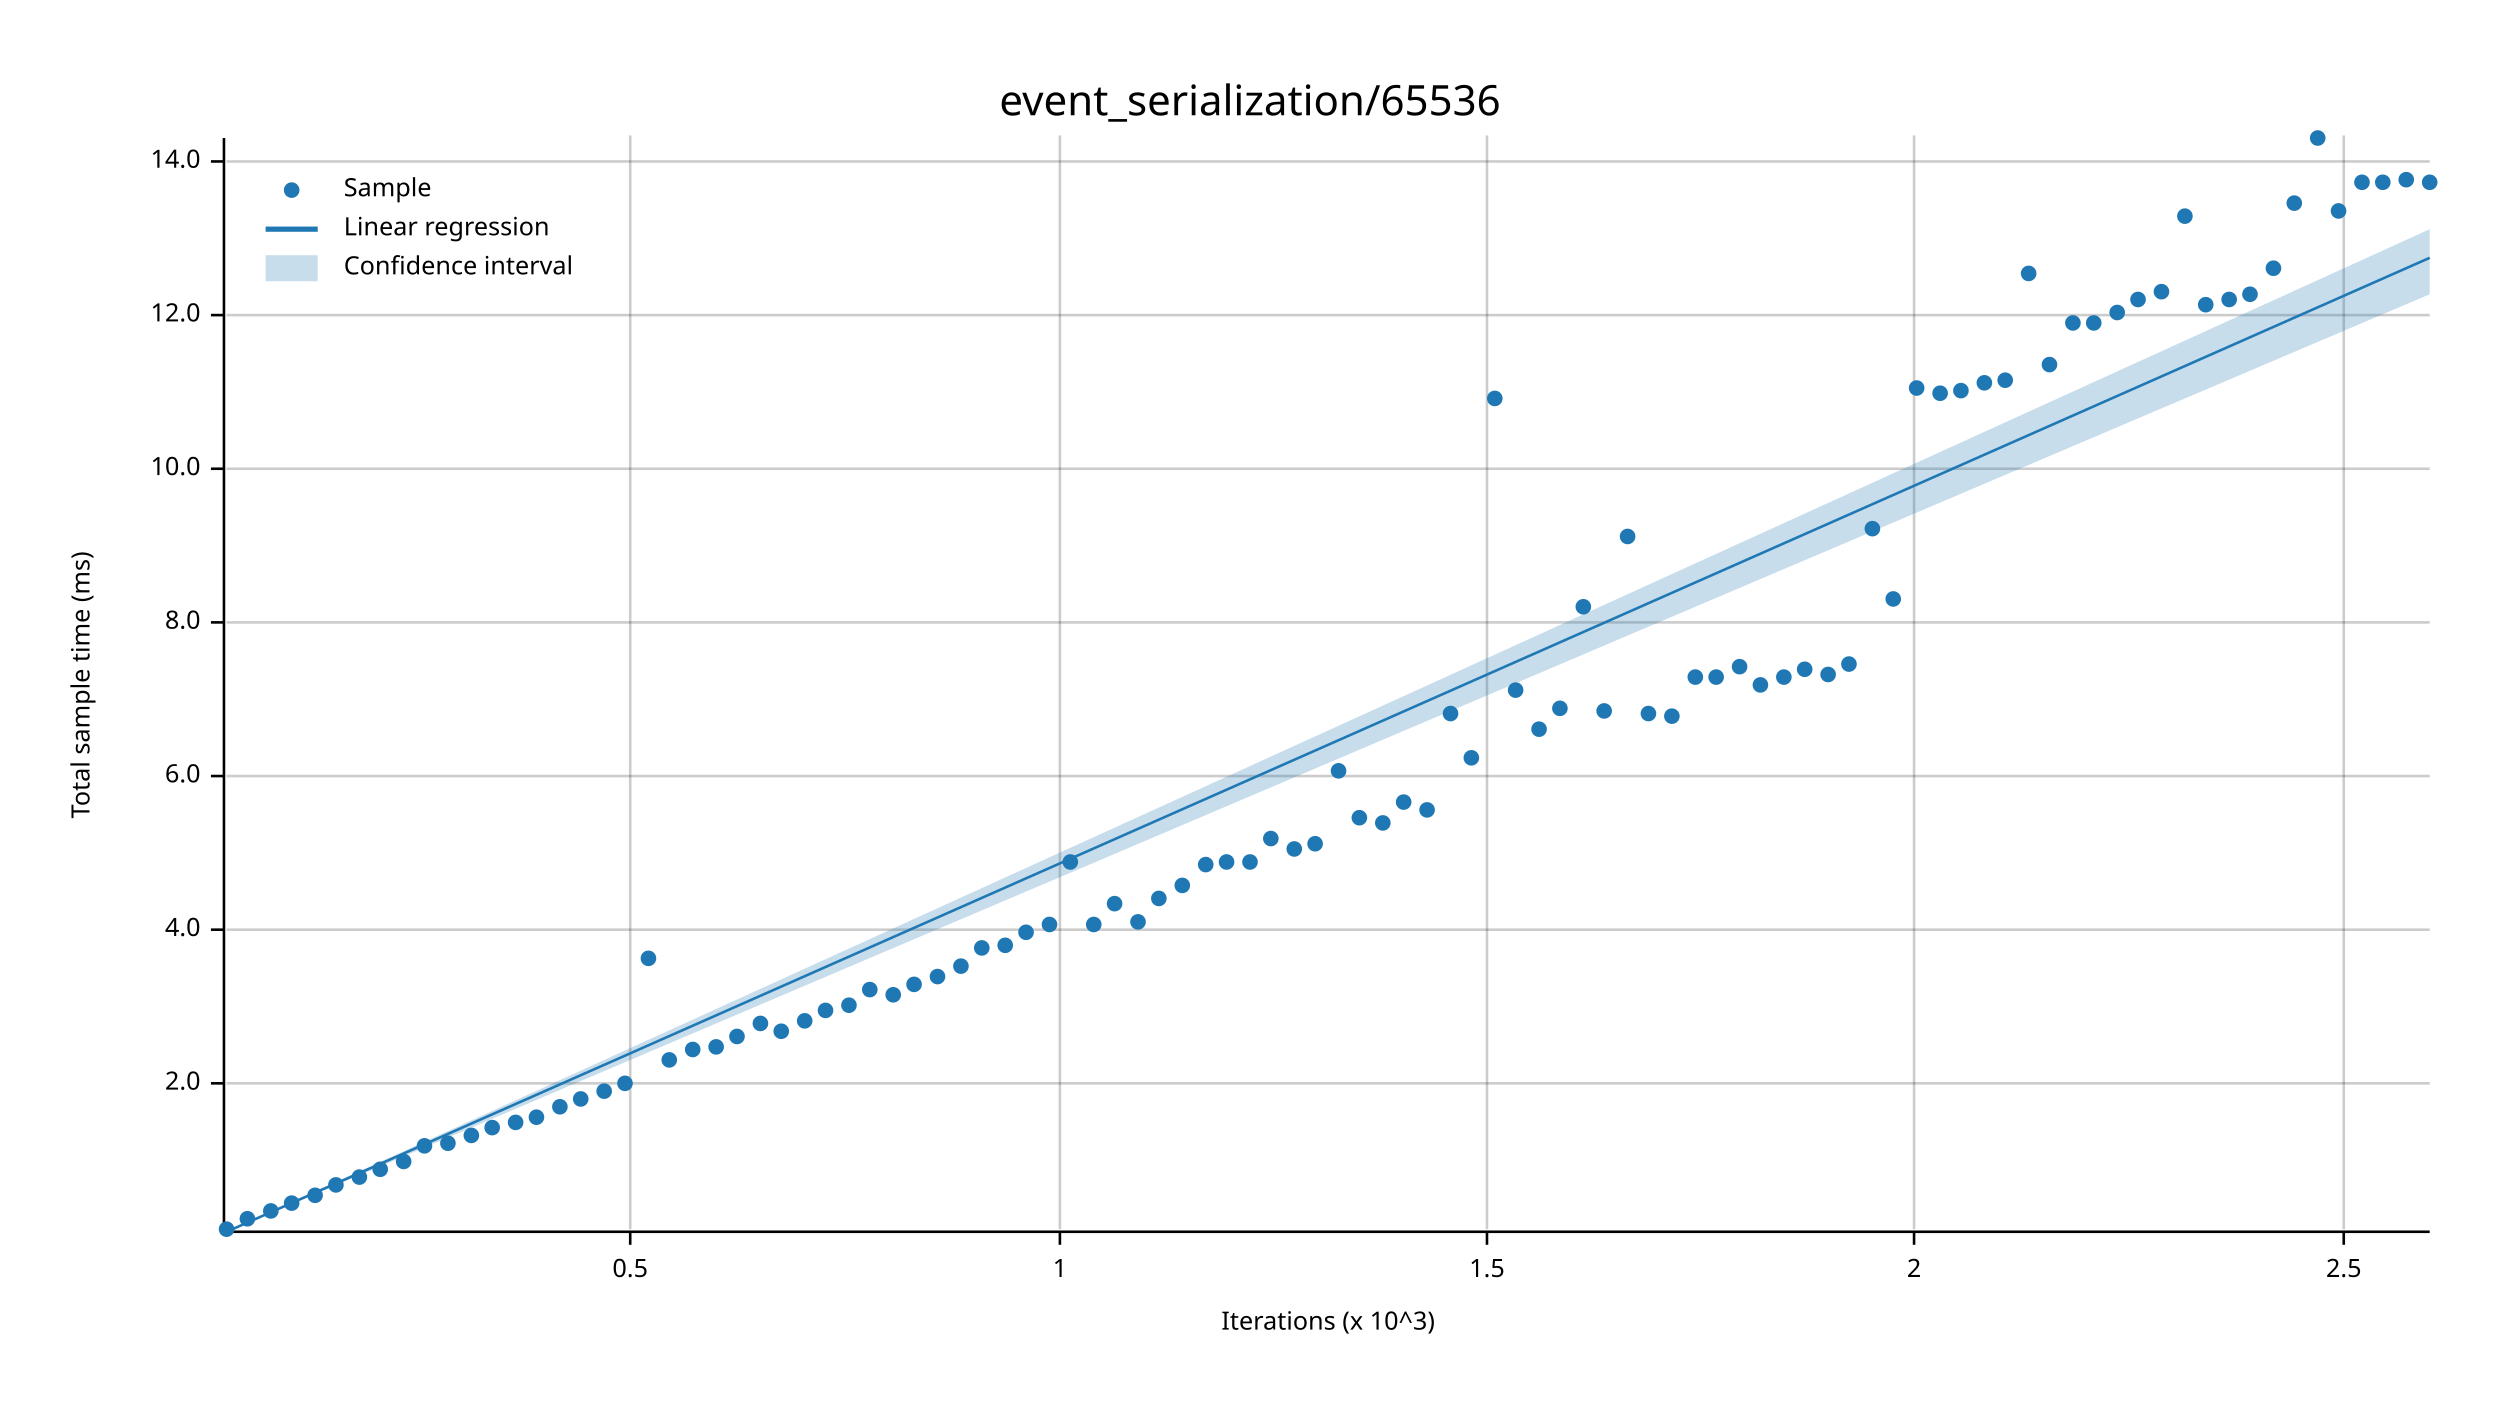
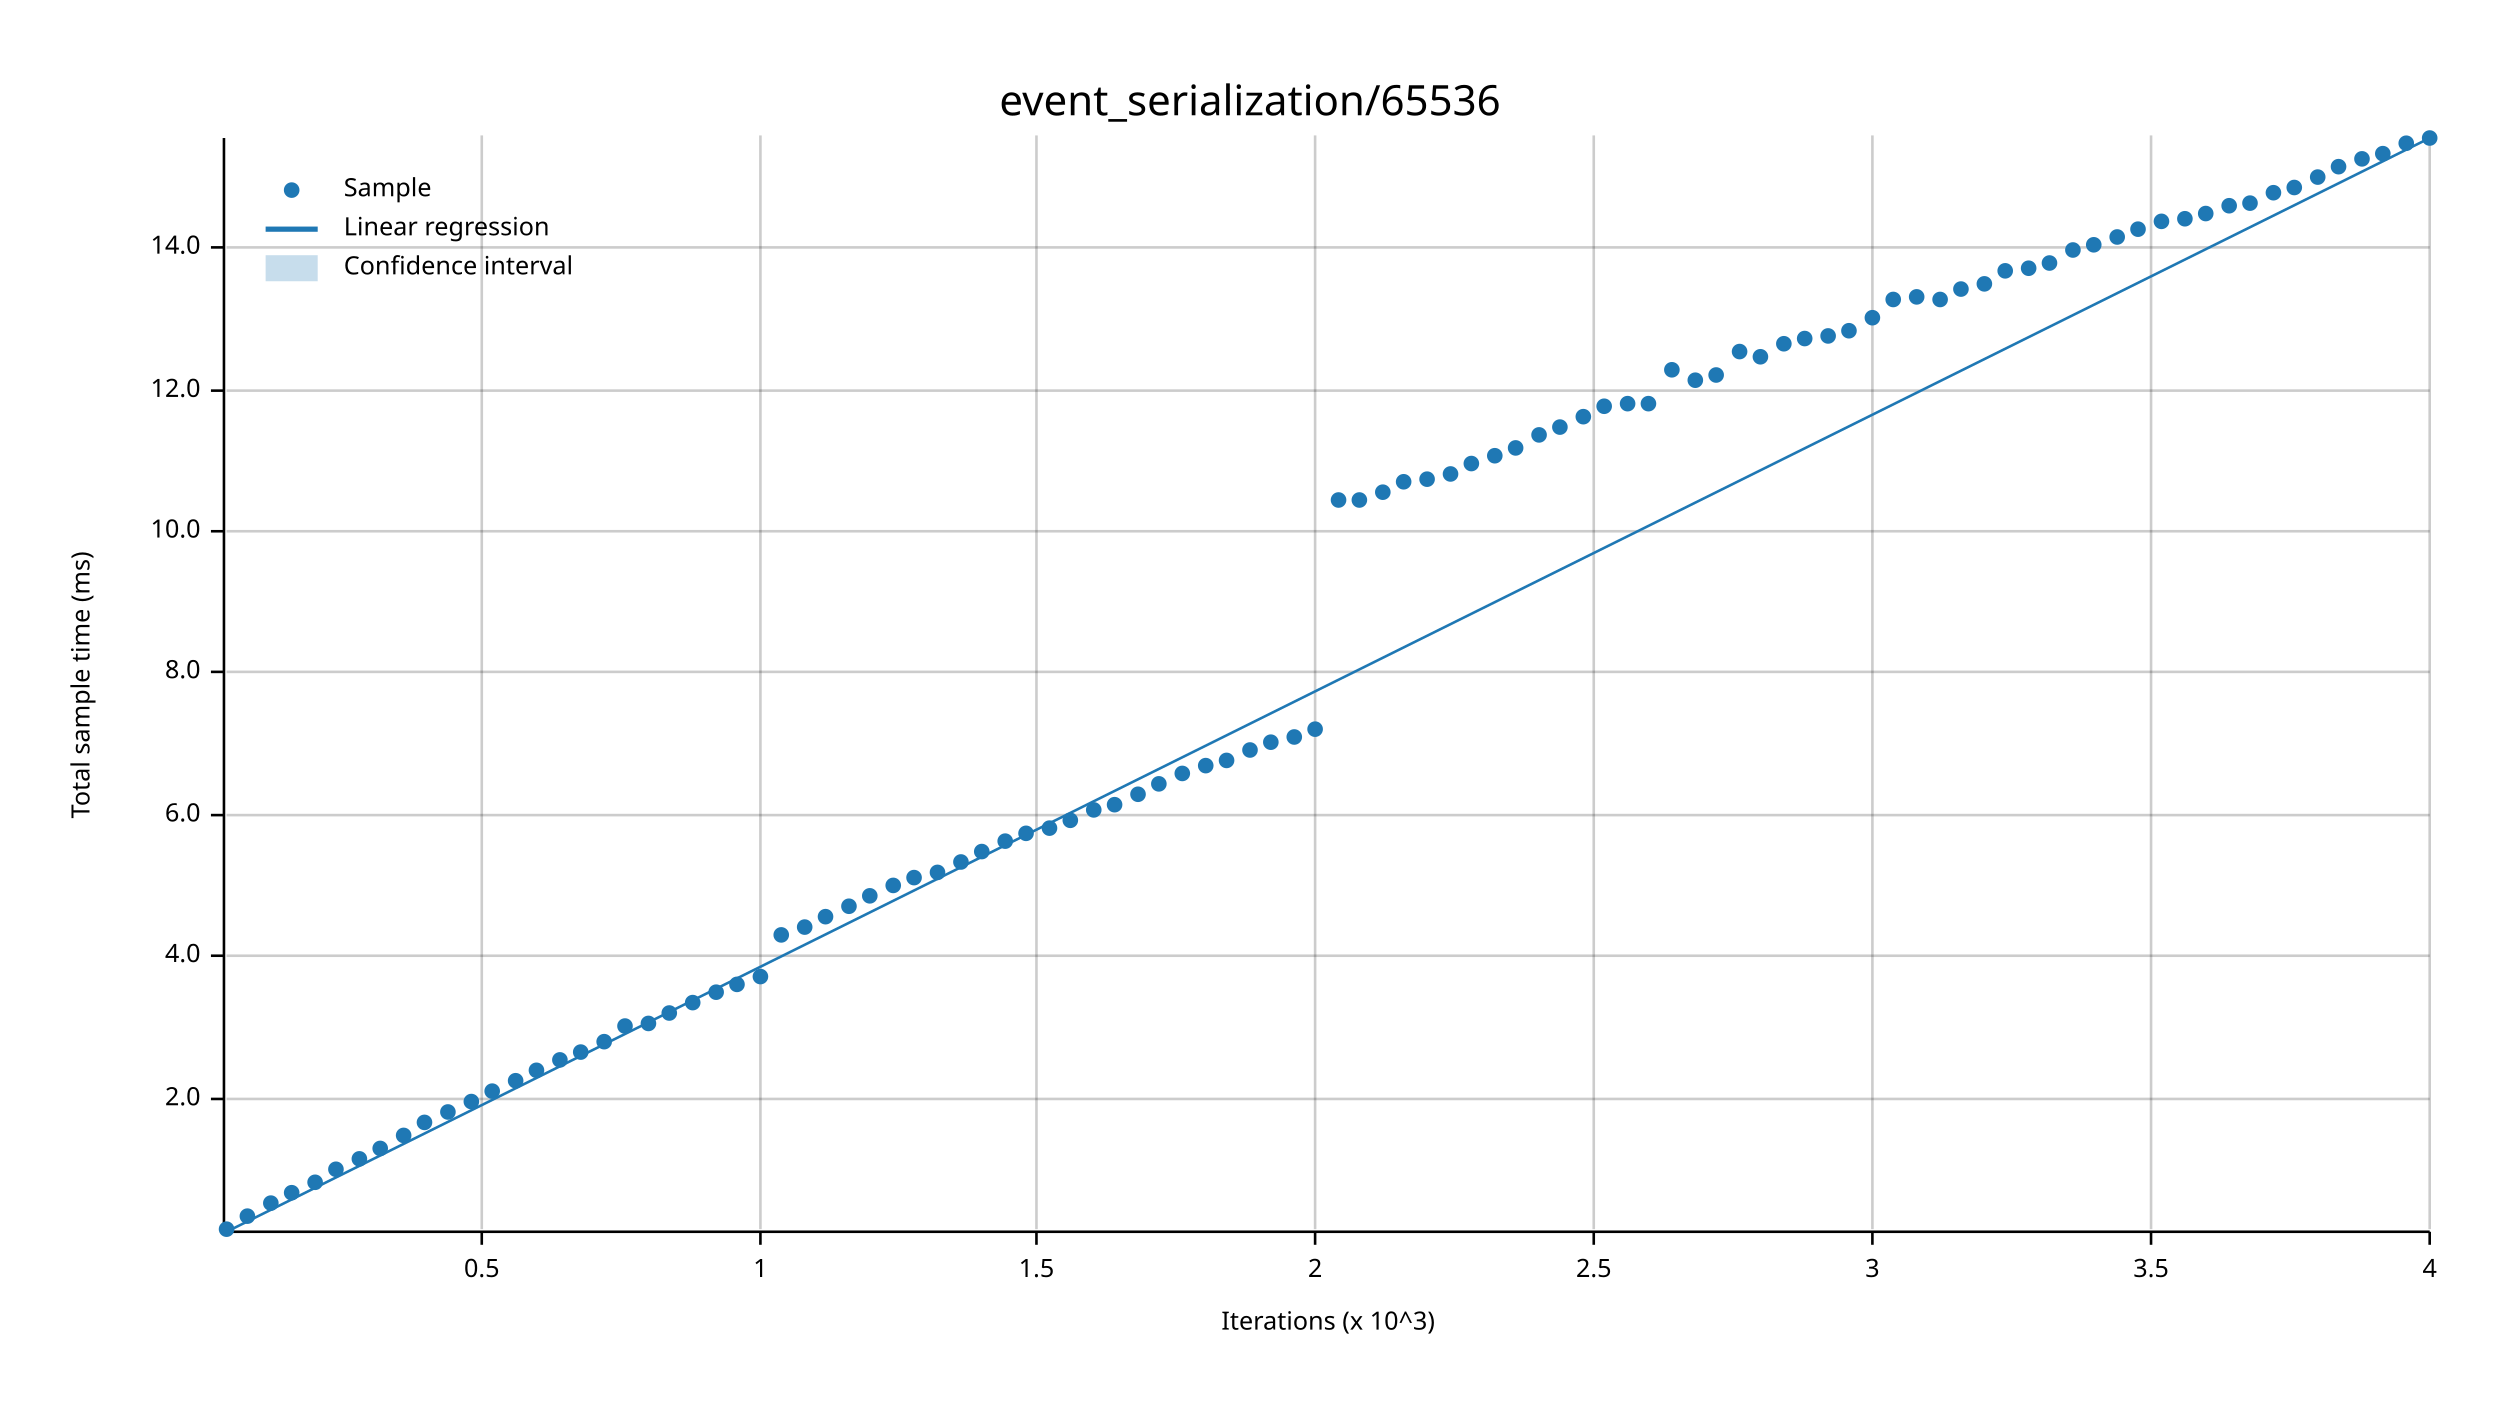
<svg xmlns="http://www.w3.org/2000/svg" width="960" height="540" viewBox="0 0 960 540">
  <text x="480" y="32" dy="0.76em" text-anchor="middle" font-family="sans-serif" font-size="16.129" opacity="1" fill="#000000">
event_serialization/65536
</text>
  <text x="27" y="263" dy="0.76em" text-anchor="middle" font-family="sans-serif" font-size="9.677" opacity="1" fill="#000000" transform="rotate(270, 27, 263)">
Total sample time (ms)
</text>
  <text x="510" y="513" dy="-0.5ex" text-anchor="middle" font-family="sans-serif" font-size="9.677" opacity="1" fill="#000000">
Iterations (x 10^3)
</text>
-   <line opacity="0.2" stroke="#000000" stroke-width="1" x1="242" y1="472" x2="242" y2="52" />
-   <line opacity="0.2" stroke="#000000" stroke-width="1" x1="407" y1="472" x2="407" y2="52" />
-   <line opacity="0.2" stroke="#000000" stroke-width="1" x1="571" y1="472" x2="571" y2="52" />
-   <line opacity="0.2" stroke="#000000" stroke-width="1" x1="735" y1="472" x2="735" y2="52" />
-   <line opacity="0.2" stroke="#000000" stroke-width="1" x1="900" y1="472" x2="900" y2="52" />
-   <line opacity="0.2" stroke="#000000" stroke-width="1" x1="87" y1="416" x2="933" y2="416" />
-   <line opacity="0.2" stroke="#000000" stroke-width="1" x1="87" y1="357" x2="933" y2="357" />
-   <line opacity="0.2" stroke="#000000" stroke-width="1" x1="87" y1="298" x2="933" y2="298" />
-   <line opacity="0.2" stroke="#000000" stroke-width="1" x1="87" y1="239" x2="933" y2="239" />
-   <line opacity="0.2" stroke="#000000" stroke-width="1" x1="87" y1="180" x2="933" y2="180" />
-   <line opacity="0.2" stroke="#000000" stroke-width="1" x1="87" y1="121" x2="933" y2="121" />
-   <line opacity="0.2" stroke="#000000" stroke-width="1" x1="87" y1="62" x2="933" y2="62" />
+   <line opacity="0.2" stroke="#000000" stroke-width="1" x1="185" y1="472" x2="185" y2="52" />
+   <line opacity="0.2" stroke="#000000" stroke-width="1" x1="292" y1="472" x2="292" y2="52" />
+   <line opacity="0.2" stroke="#000000" stroke-width="1" x1="398" y1="472" x2="398" y2="52" />
+   <line opacity="0.2" stroke="#000000" stroke-width="1" x1="505" y1="472" x2="505" y2="52" />
+   <line opacity="0.2" stroke="#000000" stroke-width="1" x1="612" y1="472" x2="612" y2="52" />
+   <line opacity="0.2" stroke="#000000" stroke-width="1" x1="719" y1="472" x2="719" y2="52" />
+   <line opacity="0.2" stroke="#000000" stroke-width="1" x1="826" y1="472" x2="826" y2="52" />
+   <line opacity="0.2" stroke="#000000" stroke-width="1" x1="933" y1="472" x2="933" y2="52" />
+   <line opacity="0.2" stroke="#000000" stroke-width="1" x1="87" y1="422" x2="933" y2="422" />
+   <line opacity="0.2" stroke="#000000" stroke-width="1" x1="87" y1="367" x2="933" y2="367" />
+   <line opacity="0.2" stroke="#000000" stroke-width="1" x1="87" y1="313" x2="933" y2="313" />
+   <line opacity="0.2" stroke="#000000" stroke-width="1" x1="87" y1="258" x2="933" y2="258" />
+   <line opacity="0.2" stroke="#000000" stroke-width="1" x1="87" y1="204" x2="933" y2="204" />
+   <line opacity="0.2" stroke="#000000" stroke-width="1" x1="87" y1="150" x2="933" y2="150" />
+   <line opacity="0.2" stroke="#000000" stroke-width="1" x1="87" y1="95" x2="933" y2="95" />
  <polyline fill="none" opacity="1" stroke="#000000" stroke-width="1" points="86,53 86,473 " />
-   <text x="77" y="416" dy="0.5ex" text-anchor="end" font-family="sans-serif" font-size="9.677" opacity="1" fill="#000000">
+   <text x="77" y="422" dy="0.5ex" text-anchor="end" font-family="sans-serif" font-size="9.677" opacity="1" fill="#000000">
2.0
</text>
-   <polyline fill="none" opacity="1" stroke="#000000" stroke-width="1" points="81,416 86,416 " />
-   <text x="77" y="357" dy="0.5ex" text-anchor="end" font-family="sans-serif" font-size="9.677" opacity="1" fill="#000000">
+   <polyline fill="none" opacity="1" stroke="#000000" stroke-width="1" points="81,422 86,422 " />
+   <text x="77" y="367" dy="0.5ex" text-anchor="end" font-family="sans-serif" font-size="9.677" opacity="1" fill="#000000">
4.0
</text>
-   <polyline fill="none" opacity="1" stroke="#000000" stroke-width="1" points="81,357 86,357 " />
-   <text x="77" y="298" dy="0.5ex" text-anchor="end" font-family="sans-serif" font-size="9.677" opacity="1" fill="#000000">
+   <polyline fill="none" opacity="1" stroke="#000000" stroke-width="1" points="81,367 86,367 " />
+   <text x="77" y="313" dy="0.5ex" text-anchor="end" font-family="sans-serif" font-size="9.677" opacity="1" fill="#000000">
6.0
</text>
-   <polyline fill="none" opacity="1" stroke="#000000" stroke-width="1" points="81,298 86,298 " />
-   <text x="77" y="239" dy="0.5ex" text-anchor="end" font-family="sans-serif" font-size="9.677" opacity="1" fill="#000000">
+   <polyline fill="none" opacity="1" stroke="#000000" stroke-width="1" points="81,313 86,313 " />
+   <text x="77" y="258" dy="0.5ex" text-anchor="end" font-family="sans-serif" font-size="9.677" opacity="1" fill="#000000">
8.0
</text>
-   <polyline fill="none" opacity="1" stroke="#000000" stroke-width="1" points="81,239 86,239 " />
-   <text x="77" y="180" dy="0.5ex" text-anchor="end" font-family="sans-serif" font-size="9.677" opacity="1" fill="#000000">
+   <polyline fill="none" opacity="1" stroke="#000000" stroke-width="1" points="81,258 86,258 " />
+   <text x="77" y="204" dy="0.5ex" text-anchor="end" font-family="sans-serif" font-size="9.677" opacity="1" fill="#000000">
10.0
</text>
-   <polyline fill="none" opacity="1" stroke="#000000" stroke-width="1" points="81,180 86,180 " />
-   <text x="77" y="121" dy="0.5ex" text-anchor="end" font-family="sans-serif" font-size="9.677" opacity="1" fill="#000000">
+   <polyline fill="none" opacity="1" stroke="#000000" stroke-width="1" points="81,204 86,204 " />
+   <text x="77" y="150" dy="0.5ex" text-anchor="end" font-family="sans-serif" font-size="9.677" opacity="1" fill="#000000">
12.0
</text>
-   <polyline fill="none" opacity="1" stroke="#000000" stroke-width="1" points="81,121 86,121 " />
-   <text x="77" y="62" dy="0.5ex" text-anchor="end" font-family="sans-serif" font-size="9.677" opacity="1" fill="#000000">
+   <polyline fill="none" opacity="1" stroke="#000000" stroke-width="1" points="81,150 86,150 " />
+   <text x="77" y="95" dy="0.5ex" text-anchor="end" font-family="sans-serif" font-size="9.677" opacity="1" fill="#000000">
14.0
</text>
-   <polyline fill="none" opacity="1" stroke="#000000" stroke-width="1" points="81,62 86,62 " />
+   <polyline fill="none" opacity="1" stroke="#000000" stroke-width="1" points="81,95 86,95 " />
  <polyline fill="none" opacity="1" stroke="#000000" stroke-width="1" points="87,473 933,473 " />
-   <text x="242" y="483" dy="0.76em" text-anchor="middle" font-family="sans-serif" font-size="9.677" opacity="1" fill="#000000">
+   <text x="185" y="483" dy="0.76em" text-anchor="middle" font-family="sans-serif" font-size="9.677" opacity="1" fill="#000000">
0.5
</text>
-   <polyline fill="none" opacity="1" stroke="#000000" stroke-width="1" points="242,473 242,478 " />
-   <text x="407" y="483" dy="0.76em" text-anchor="middle" font-family="sans-serif" font-size="9.677" opacity="1" fill="#000000">
+   <polyline fill="none" opacity="1" stroke="#000000" stroke-width="1" points="185,473 185,478 " />
+   <text x="292" y="483" dy="0.76em" text-anchor="middle" font-family="sans-serif" font-size="9.677" opacity="1" fill="#000000">
1
</text>
-   <polyline fill="none" opacity="1" stroke="#000000" stroke-width="1" points="407,473 407,478 " />
-   <text x="571" y="483" dy="0.76em" text-anchor="middle" font-family="sans-serif" font-size="9.677" opacity="1" fill="#000000">
+   <polyline fill="none" opacity="1" stroke="#000000" stroke-width="1" points="292,473 292,478 " />
+   <text x="398" y="483" dy="0.76em" text-anchor="middle" font-family="sans-serif" font-size="9.677" opacity="1" fill="#000000">
1.5
</text>
-   <polyline fill="none" opacity="1" stroke="#000000" stroke-width="1" points="571,473 571,478 " />
-   <text x="735" y="483" dy="0.76em" text-anchor="middle" font-family="sans-serif" font-size="9.677" opacity="1" fill="#000000">
+   <polyline fill="none" opacity="1" stroke="#000000" stroke-width="1" points="398,473 398,478 " />
+   <text x="505" y="483" dy="0.76em" text-anchor="middle" font-family="sans-serif" font-size="9.677" opacity="1" fill="#000000">
2
</text>
-   <polyline fill="none" opacity="1" stroke="#000000" stroke-width="1" points="735,473 735,478 " />
-   <text x="900" y="483" dy="0.76em" text-anchor="middle" font-family="sans-serif" font-size="9.677" opacity="1" fill="#000000">
+   <polyline fill="none" opacity="1" stroke="#000000" stroke-width="1" points="505,473 505,478 " />
+   <text x="612" y="483" dy="0.76em" text-anchor="middle" font-family="sans-serif" font-size="9.677" opacity="1" fill="#000000">
2.5
</text>
-   <polyline fill="none" opacity="1" stroke="#000000" stroke-width="1" points="900,473 900,478 " />
+   <polyline fill="none" opacity="1" stroke="#000000" stroke-width="1" points="612,473 612,478 " />
+   <text x="719" y="483" dy="0.76em" text-anchor="middle" font-family="sans-serif" font-size="9.677" opacity="1" fill="#000000">
+ 3
+ </text>
+   <polyline fill="none" opacity="1" stroke="#000000" stroke-width="1" points="719,473 719,478 " />
+   <text x="826" y="483" dy="0.76em" text-anchor="middle" font-family="sans-serif" font-size="9.677" opacity="1" fill="#000000">
+ 3.5
+ </text>
+   <polyline fill="none" opacity="1" stroke="#000000" stroke-width="1" points="826,473 826,478 " />
+   <text x="933" y="483" dy="0.76em" text-anchor="middle" font-family="sans-serif" font-size="9.677" opacity="1" fill="#000000">
+ 4
+ </text>
+   <polyline fill="none" opacity="1" stroke="#000000" stroke-width="1" points="933,473 933,478 " />
  <circle cx="87" cy="472" r="3" opacity="1" fill="#1F78B4" stroke="none" stroke-width="1" />
-   <circle cx="95" cy="468" r="3" opacity="1" fill="#1F78B4" stroke="none" stroke-width="1" />
-   <circle cx="104" cy="465" r="3" opacity="1" fill="#1F78B4" stroke="none" stroke-width="1" />
-   <circle cx="112" cy="462" r="3" opacity="1" fill="#1F78B4" stroke="none" stroke-width="1" />
-   <circle cx="121" cy="459" r="3" opacity="1" fill="#1F78B4" stroke="none" stroke-width="1" />
-   <circle cx="129" cy="455" r="3" opacity="1" fill="#1F78B4" stroke="none" stroke-width="1" />
-   <circle cx="138" cy="452" r="3" opacity="1" fill="#1F78B4" stroke="none" stroke-width="1" />
-   <circle cx="146" cy="449" r="3" opacity="1" fill="#1F78B4" stroke="none" stroke-width="1" />
-   <circle cx="155" cy="446" r="3" opacity="1" fill="#1F78B4" stroke="none" stroke-width="1" />
-   <circle cx="163" cy="440" r="3" opacity="1" fill="#1F78B4" stroke="none" stroke-width="1" />
-   <circle cx="172" cy="439" r="3" opacity="1" fill="#1F78B4" stroke="none" stroke-width="1" />
-   <circle cx="181" cy="436" r="3" opacity="1" fill="#1F78B4" stroke="none" stroke-width="1" />
-   <circle cx="189" cy="433" r="3" opacity="1" fill="#1F78B4" stroke="none" stroke-width="1" />
-   <circle cx="198" cy="431" r="3" opacity="1" fill="#1F78B4" stroke="none" stroke-width="1" />
-   <circle cx="206" cy="429" r="3" opacity="1" fill="#1F78B4" stroke="none" stroke-width="1" />
-   <circle cx="215" cy="425" r="3" opacity="1" fill="#1F78B4" stroke="none" stroke-width="1" />
-   <circle cx="223" cy="422" r="3" opacity="1" fill="#1F78B4" stroke="none" stroke-width="1" />
-   <circle cx="232" cy="419" r="3" opacity="1" fill="#1F78B4" stroke="none" stroke-width="1" />
-   <circle cx="240" cy="416" r="3" opacity="1" fill="#1F78B4" stroke="none" stroke-width="1" />
-   <circle cx="249" cy="368" r="3" opacity="1" fill="#1F78B4" stroke="none" stroke-width="1" />
-   <circle cx="257" cy="407" r="3" opacity="1" fill="#1F78B4" stroke="none" stroke-width="1" />
-   <circle cx="266" cy="403" r="3" opacity="1" fill="#1F78B4" stroke="none" stroke-width="1" />
-   <circle cx="275" cy="402" r="3" opacity="1" fill="#1F78B4" stroke="none" stroke-width="1" />
-   <circle cx="283" cy="398" r="3" opacity="1" fill="#1F78B4" stroke="none" stroke-width="1" />
-   <circle cx="292" cy="393" r="3" opacity="1" fill="#1F78B4" stroke="none" stroke-width="1" />
-   <circle cx="300" cy="396" r="3" opacity="1" fill="#1F78B4" stroke="none" stroke-width="1" />
-   <circle cx="309" cy="392" r="3" opacity="1" fill="#1F78B4" stroke="none" stroke-width="1" />
-   <circle cx="317" cy="388" r="3" opacity="1" fill="#1F78B4" stroke="none" stroke-width="1" />
-   <circle cx="326" cy="386" r="3" opacity="1" fill="#1F78B4" stroke="none" stroke-width="1" />
-   <circle cx="334" cy="380" r="3" opacity="1" fill="#1F78B4" stroke="none" stroke-width="1" />
-   <circle cx="343" cy="382" r="3" opacity="1" fill="#1F78B4" stroke="none" stroke-width="1" />
-   <circle cx="351" cy="378" r="3" opacity="1" fill="#1F78B4" stroke="none" stroke-width="1" />
-   <circle cx="360" cy="375" r="3" opacity="1" fill="#1F78B4" stroke="none" stroke-width="1" />
-   <circle cx="369" cy="371" r="3" opacity="1" fill="#1F78B4" stroke="none" stroke-width="1" />
-   <circle cx="377" cy="364" r="3" opacity="1" fill="#1F78B4" stroke="none" stroke-width="1" />
-   <circle cx="386" cy="363" r="3" opacity="1" fill="#1F78B4" stroke="none" stroke-width="1" />
-   <circle cx="394" cy="358" r="3" opacity="1" fill="#1F78B4" stroke="none" stroke-width="1" />
-   <circle cx="403" cy="355" r="3" opacity="1" fill="#1F78B4" stroke="none" stroke-width="1" />
-   <circle cx="411" cy="331" r="3" opacity="1" fill="#1F78B4" stroke="none" stroke-width="1" />
-   <circle cx="420" cy="355" r="3" opacity="1" fill="#1F78B4" stroke="none" stroke-width="1" />
-   <circle cx="428" cy="347" r="3" opacity="1" fill="#1F78B4" stroke="none" stroke-width="1" />
-   <circle cx="437" cy="354" r="3" opacity="1" fill="#1F78B4" stroke="none" stroke-width="1" />
-   <circle cx="445" cy="345" r="3" opacity="1" fill="#1F78B4" stroke="none" stroke-width="1" />
-   <circle cx="454" cy="340" r="3" opacity="1" fill="#1F78B4" stroke="none" stroke-width="1" />
-   <circle cx="463" cy="332" r="3" opacity="1" fill="#1F78B4" stroke="none" stroke-width="1" />
-   <circle cx="471" cy="331" r="3" opacity="1" fill="#1F78B4" stroke="none" stroke-width="1" />
-   <circle cx="480" cy="331" r="3" opacity="1" fill="#1F78B4" stroke="none" stroke-width="1" />
-   <circle cx="488" cy="322" r="3" opacity="1" fill="#1F78B4" stroke="none" stroke-width="1" />
-   <circle cx="497" cy="326" r="3" opacity="1" fill="#1F78B4" stroke="none" stroke-width="1" />
-   <circle cx="505" cy="324" r="3" opacity="1" fill="#1F78B4" stroke="none" stroke-width="1" />
-   <circle cx="514" cy="296" r="3" opacity="1" fill="#1F78B4" stroke="none" stroke-width="1" />
-   <circle cx="522" cy="314" r="3" opacity="1" fill="#1F78B4" stroke="none" stroke-width="1" />
-   <circle cx="531" cy="316" r="3" opacity="1" fill="#1F78B4" stroke="none" stroke-width="1" />
-   <circle cx="539" cy="308" r="3" opacity="1" fill="#1F78B4" stroke="none" stroke-width="1" />
-   <circle cx="548" cy="311" r="3" opacity="1" fill="#1F78B4" stroke="none" stroke-width="1" />
-   <circle cx="557" cy="274" r="3" opacity="1" fill="#1F78B4" stroke="none" stroke-width="1" />
-   <circle cx="565" cy="291" r="3" opacity="1" fill="#1F78B4" stroke="none" stroke-width="1" />
-   <circle cx="574" cy="153" r="3" opacity="1" fill="#1F78B4" stroke="none" stroke-width="1" />
-   <circle cx="582" cy="265" r="3" opacity="1" fill="#1F78B4" stroke="none" stroke-width="1" />
-   <circle cx="591" cy="280" r="3" opacity="1" fill="#1F78B4" stroke="none" stroke-width="1" />
-   <circle cx="599" cy="272" r="3" opacity="1" fill="#1F78B4" stroke="none" stroke-width="1" />
-   <circle cx="608" cy="233" r="3" opacity="1" fill="#1F78B4" stroke="none" stroke-width="1" />
-   <circle cx="616" cy="273" r="3" opacity="1" fill="#1F78B4" stroke="none" stroke-width="1" />
-   <circle cx="625" cy="206" r="3" opacity="1" fill="#1F78B4" stroke="none" stroke-width="1" />
-   <circle cx="633" cy="274" r="3" opacity="1" fill="#1F78B4" stroke="none" stroke-width="1" />
-   <circle cx="642" cy="275" r="3" opacity="1" fill="#1F78B4" stroke="none" stroke-width="1" />
-   <circle cx="651" cy="260" r="3" opacity="1" fill="#1F78B4" stroke="none" stroke-width="1" />
-   <circle cx="659" cy="260" r="3" opacity="1" fill="#1F78B4" stroke="none" stroke-width="1" />
-   <circle cx="668" cy="256" r="3" opacity="1" fill="#1F78B4" stroke="none" stroke-width="1" />
-   <circle cx="676" cy="263" r="3" opacity="1" fill="#1F78B4" stroke="none" stroke-width="1" />
-   <circle cx="685" cy="260" r="3" opacity="1" fill="#1F78B4" stroke="none" stroke-width="1" />
-   <circle cx="693" cy="257" r="3" opacity="1" fill="#1F78B4" stroke="none" stroke-width="1" />
-   <circle cx="702" cy="259" r="3" opacity="1" fill="#1F78B4" stroke="none" stroke-width="1" />
-   <circle cx="710" cy="255" r="3" opacity="1" fill="#1F78B4" stroke="none" stroke-width="1" />
-   <circle cx="719" cy="203" r="3" opacity="1" fill="#1F78B4" stroke="none" stroke-width="1" />
-   <circle cx="727" cy="230" r="3" opacity="1" fill="#1F78B4" stroke="none" stroke-width="1" />
-   <circle cx="736" cy="149" r="3" opacity="1" fill="#1F78B4" stroke="none" stroke-width="1" />
-   <circle cx="745" cy="151" r="3" opacity="1" fill="#1F78B4" stroke="none" stroke-width="1" />
-   <circle cx="753" cy="150" r="3" opacity="1" fill="#1F78B4" stroke="none" stroke-width="1" />
-   <circle cx="762" cy="147" r="3" opacity="1" fill="#1F78B4" stroke="none" stroke-width="1" />
-   <circle cx="770" cy="146" r="3" opacity="1" fill="#1F78B4" stroke="none" stroke-width="1" />
-   <circle cx="779" cy="105" r="3" opacity="1" fill="#1F78B4" stroke="none" stroke-width="1" />
-   <circle cx="787" cy="140" r="3" opacity="1" fill="#1F78B4" stroke="none" stroke-width="1" />
-   <circle cx="796" cy="124" r="3" opacity="1" fill="#1F78B4" stroke="none" stroke-width="1" />
-   <circle cx="804" cy="124" r="3" opacity="1" fill="#1F78B4" stroke="none" stroke-width="1" />
-   <circle cx="813" cy="120" r="3" opacity="1" fill="#1F78B4" stroke="none" stroke-width="1" />
-   <circle cx="821" cy="115" r="3" opacity="1" fill="#1F78B4" stroke="none" stroke-width="1" />
-   <circle cx="830" cy="112" r="3" opacity="1" fill="#1F78B4" stroke="none" stroke-width="1" />
-   <circle cx="839" cy="83" r="3" opacity="1" fill="#1F78B4" stroke="none" stroke-width="1" />
-   <circle cx="847" cy="117" r="3" opacity="1" fill="#1F78B4" stroke="none" stroke-width="1" />
-   <circle cx="856" cy="115" r="3" opacity="1" fill="#1F78B4" stroke="none" stroke-width="1" />
-   <circle cx="864" cy="113" r="3" opacity="1" fill="#1F78B4" stroke="none" stroke-width="1" />
-   <circle cx="873" cy="103" r="3" opacity="1" fill="#1F78B4" stroke="none" stroke-width="1" />
-   <circle cx="881" cy="78" r="3" opacity="1" fill="#1F78B4" stroke="none" stroke-width="1" />
-   <circle cx="890" cy="53" r="3" opacity="1" fill="#1F78B4" stroke="none" stroke-width="1" />
-   <circle cx="898" cy="81" r="3" opacity="1" fill="#1F78B4" stroke="none" stroke-width="1" />
-   <circle cx="907" cy="70" r="3" opacity="1" fill="#1F78B4" stroke="none" stroke-width="1" />
-   <circle cx="915" cy="70" r="3" opacity="1" fill="#1F78B4" stroke="none" stroke-width="1" />
-   <circle cx="924" cy="69" r="3" opacity="1" fill="#1F78B4" stroke="none" stroke-width="1" />
-   <circle cx="933" cy="70" r="3" opacity="1" fill="#1F78B4" stroke="none" stroke-width="1" />
-   <polyline fill="none" opacity="1" stroke="#1F78B4" stroke-width="1" points="87,473 933,99 " />
-   <polygon opacity="0.25" fill="#1F78B4" points="87,473 933,113 933,88 " />
+   <circle cx="95" cy="467" r="3" opacity="1" fill="#1F78B4" stroke="none" stroke-width="1" />
+   <circle cx="104" cy="462" r="3" opacity="1" fill="#1F78B4" stroke="none" stroke-width="1" />
+   <circle cx="112" cy="458" r="3" opacity="1" fill="#1F78B4" stroke="none" stroke-width="1" />
+   <circle cx="121" cy="454" r="3" opacity="1" fill="#1F78B4" stroke="none" stroke-width="1" />
+   <circle cx="129" cy="449" r="3" opacity="1" fill="#1F78B4" stroke="none" stroke-width="1" />
+   <circle cx="138" cy="445" r="3" opacity="1" fill="#1F78B4" stroke="none" stroke-width="1" />
+   <circle cx="146" cy="441" r="3" opacity="1" fill="#1F78B4" stroke="none" stroke-width="1" />
+   <circle cx="155" cy="436" r="3" opacity="1" fill="#1F78B4" stroke="none" stroke-width="1" />
+   <circle cx="163" cy="431" r="3" opacity="1" fill="#1F78B4" stroke="none" stroke-width="1" />
+   <circle cx="172" cy="427" r="3" opacity="1" fill="#1F78B4" stroke="none" stroke-width="1" />
+   <circle cx="181" cy="423" r="3" opacity="1" fill="#1F78B4" stroke="none" stroke-width="1" />
+   <circle cx="189" cy="419" r="3" opacity="1" fill="#1F78B4" stroke="none" stroke-width="1" />
+   <circle cx="198" cy="415" r="3" opacity="1" fill="#1F78B4" stroke="none" stroke-width="1" />
+   <circle cx="206" cy="411" r="3" opacity="1" fill="#1F78B4" stroke="none" stroke-width="1" />
+   <circle cx="215" cy="407" r="3" opacity="1" fill="#1F78B4" stroke="none" stroke-width="1" />
+   <circle cx="223" cy="404" r="3" opacity="1" fill="#1F78B4" stroke="none" stroke-width="1" />
+   <circle cx="232" cy="400" r="3" opacity="1" fill="#1F78B4" stroke="none" stroke-width="1" />
+   <circle cx="240" cy="394" r="3" opacity="1" fill="#1F78B4" stroke="none" stroke-width="1" />
+   <circle cx="249" cy="393" r="3" opacity="1" fill="#1F78B4" stroke="none" stroke-width="1" />
+   <circle cx="257" cy="389" r="3" opacity="1" fill="#1F78B4" stroke="none" stroke-width="1" />
+   <circle cx="266" cy="385" r="3" opacity="1" fill="#1F78B4" stroke="none" stroke-width="1" />
+   <circle cx="275" cy="381" r="3" opacity="1" fill="#1F78B4" stroke="none" stroke-width="1" />
+   <circle cx="283" cy="378" r="3" opacity="1" fill="#1F78B4" stroke="none" stroke-width="1" />
+   <circle cx="292" cy="375" r="3" opacity="1" fill="#1F78B4" stroke="none" stroke-width="1" />
+   <circle cx="300" cy="359" r="3" opacity="1" fill="#1F78B4" stroke="none" stroke-width="1" />
+   <circle cx="309" cy="356" r="3" opacity="1" fill="#1F78B4" stroke="none" stroke-width="1" />
+   <circle cx="317" cy="352" r="3" opacity="1" fill="#1F78B4" stroke="none" stroke-width="1" />
+   <circle cx="326" cy="348" r="3" opacity="1" fill="#1F78B4" stroke="none" stroke-width="1" />
+   <circle cx="334" cy="344" r="3" opacity="1" fill="#1F78B4" stroke="none" stroke-width="1" />
+   <circle cx="343" cy="340" r="3" opacity="1" fill="#1F78B4" stroke="none" stroke-width="1" />
+   <circle cx="351" cy="337" r="3" opacity="1" fill="#1F78B4" stroke="none" stroke-width="1" />
+   <circle cx="360" cy="335" r="3" opacity="1" fill="#1F78B4" stroke="none" stroke-width="1" />
+   <circle cx="369" cy="331" r="3" opacity="1" fill="#1F78B4" stroke="none" stroke-width="1" />
+   <circle cx="377" cy="327" r="3" opacity="1" fill="#1F78B4" stroke="none" stroke-width="1" />
+   <circle cx="386" cy="323" r="3" opacity="1" fill="#1F78B4" stroke="none" stroke-width="1" />
+   <circle cx="394" cy="320" r="3" opacity="1" fill="#1F78B4" stroke="none" stroke-width="1" />
+   <circle cx="403" cy="318" r="3" opacity="1" fill="#1F78B4" stroke="none" stroke-width="1" />
+   <circle cx="411" cy="315" r="3" opacity="1" fill="#1F78B4" stroke="none" stroke-width="1" />
+   <circle cx="420" cy="311" r="3" opacity="1" fill="#1F78B4" stroke="none" stroke-width="1" />
+   <circle cx="428" cy="309" r="3" opacity="1" fill="#1F78B4" stroke="none" stroke-width="1" />
+   <circle cx="437" cy="305" r="3" opacity="1" fill="#1F78B4" stroke="none" stroke-width="1" />
+   <circle cx="445" cy="301" r="3" opacity="1" fill="#1F78B4" stroke="none" stroke-width="1" />
+   <circle cx="454" cy="297" r="3" opacity="1" fill="#1F78B4" stroke="none" stroke-width="1" />
+   <circle cx="463" cy="294" r="3" opacity="1" fill="#1F78B4" stroke="none" stroke-width="1" />
+   <circle cx="471" cy="292" r="3" opacity="1" fill="#1F78B4" stroke="none" stroke-width="1" />
+   <circle cx="480" cy="288" r="3" opacity="1" fill="#1F78B4" stroke="none" stroke-width="1" />
+   <circle cx="488" cy="285" r="3" opacity="1" fill="#1F78B4" stroke="none" stroke-width="1" />
+   <circle cx="497" cy="283" r="3" opacity="1" fill="#1F78B4" stroke="none" stroke-width="1" />
+   <circle cx="505" cy="280" r="3" opacity="1" fill="#1F78B4" stroke="none" stroke-width="1" />
+   <circle cx="514" cy="192" r="3" opacity="1" fill="#1F78B4" stroke="none" stroke-width="1" />
+   <circle cx="522" cy="192" r="3" opacity="1" fill="#1F78B4" stroke="none" stroke-width="1" />
+   <circle cx="531" cy="189" r="3" opacity="1" fill="#1F78B4" stroke="none" stroke-width="1" />
+   <circle cx="539" cy="185" r="3" opacity="1" fill="#1F78B4" stroke="none" stroke-width="1" />
+   <circle cx="548" cy="184" r="3" opacity="1" fill="#1F78B4" stroke="none" stroke-width="1" />
+   <circle cx="557" cy="182" r="3" opacity="1" fill="#1F78B4" stroke="none" stroke-width="1" />
+   <circle cx="565" cy="178" r="3" opacity="1" fill="#1F78B4" stroke="none" stroke-width="1" />
+   <circle cx="574" cy="175" r="3" opacity="1" fill="#1F78B4" stroke="none" stroke-width="1" />
+   <circle cx="582" cy="172" r="3" opacity="1" fill="#1F78B4" stroke="none" stroke-width="1" />
+   <circle cx="591" cy="167" r="3" opacity="1" fill="#1F78B4" stroke="none" stroke-width="1" />
+   <circle cx="599" cy="164" r="3" opacity="1" fill="#1F78B4" stroke="none" stroke-width="1" />
+   <circle cx="608" cy="160" r="3" opacity="1" fill="#1F78B4" stroke="none" stroke-width="1" />
+   <circle cx="616" cy="156" r="3" opacity="1" fill="#1F78B4" stroke="none" stroke-width="1" />
+   <circle cx="625" cy="155" r="3" opacity="1" fill="#1F78B4" stroke="none" stroke-width="1" />
+   <circle cx="633" cy="155" r="3" opacity="1" fill="#1F78B4" stroke="none" stroke-width="1" />
+   <circle cx="642" cy="142" r="3" opacity="1" fill="#1F78B4" stroke="none" stroke-width="1" />
+   <circle cx="651" cy="146" r="3" opacity="1" fill="#1F78B4" stroke="none" stroke-width="1" />
+   <circle cx="659" cy="144" r="3" opacity="1" fill="#1F78B4" stroke="none" stroke-width="1" />
+   <circle cx="668" cy="135" r="3" opacity="1" fill="#1F78B4" stroke="none" stroke-width="1" />
+   <circle cx="676" cy="137" r="3" opacity="1" fill="#1F78B4" stroke="none" stroke-width="1" />
+   <circle cx="685" cy="132" r="3" opacity="1" fill="#1F78B4" stroke="none" stroke-width="1" />
+   <circle cx="693" cy="130" r="3" opacity="1" fill="#1F78B4" stroke="none" stroke-width="1" />
+   <circle cx="702" cy="129" r="3" opacity="1" fill="#1F78B4" stroke="none" stroke-width="1" />
+   <circle cx="710" cy="127" r="3" opacity="1" fill="#1F78B4" stroke="none" stroke-width="1" />
+   <circle cx="719" cy="122" r="3" opacity="1" fill="#1F78B4" stroke="none" stroke-width="1" />
+   <circle cx="727" cy="115" r="3" opacity="1" fill="#1F78B4" stroke="none" stroke-width="1" />
+   <circle cx="736" cy="114" r="3" opacity="1" fill="#1F78B4" stroke="none" stroke-width="1" />
+   <circle cx="745" cy="115" r="3" opacity="1" fill="#1F78B4" stroke="none" stroke-width="1" />
+   <circle cx="753" cy="111" r="3" opacity="1" fill="#1F78B4" stroke="none" stroke-width="1" />
+   <circle cx="762" cy="109" r="3" opacity="1" fill="#1F78B4" stroke="none" stroke-width="1" />
+   <circle cx="770" cy="104" r="3" opacity="1" fill="#1F78B4" stroke="none" stroke-width="1" />
+   <circle cx="779" cy="103" r="3" opacity="1" fill="#1F78B4" stroke="none" stroke-width="1" />
+   <circle cx="787" cy="101" r="3" opacity="1" fill="#1F78B4" stroke="none" stroke-width="1" />
+   <circle cx="796" cy="96" r="3" opacity="1" fill="#1F78B4" stroke="none" stroke-width="1" />
+   <circle cx="804" cy="94" r="3" opacity="1" fill="#1F78B4" stroke="none" stroke-width="1" />
+   <circle cx="813" cy="91" r="3" opacity="1" fill="#1F78B4" stroke="none" stroke-width="1" />
+   <circle cx="821" cy="88" r="3" opacity="1" fill="#1F78B4" stroke="none" stroke-width="1" />
+   <circle cx="830" cy="85" r="3" opacity="1" fill="#1F78B4" stroke="none" stroke-width="1" />
+   <circle cx="839" cy="84" r="3" opacity="1" fill="#1F78B4" stroke="none" stroke-width="1" />
+   <circle cx="847" cy="82" r="3" opacity="1" fill="#1F78B4" stroke="none" stroke-width="1" />
+   <circle cx="856" cy="79" r="3" opacity="1" fill="#1F78B4" stroke="none" stroke-width="1" />
+   <circle cx="864" cy="78" r="3" opacity="1" fill="#1F78B4" stroke="none" stroke-width="1" />
+   <circle cx="873" cy="74" r="3" opacity="1" fill="#1F78B4" stroke="none" stroke-width="1" />
+   <circle cx="881" cy="72" r="3" opacity="1" fill="#1F78B4" stroke="none" stroke-width="1" />
+   <circle cx="890" cy="68" r="3" opacity="1" fill="#1F78B4" stroke="none" stroke-width="1" />
+   <circle cx="898" cy="64" r="3" opacity="1" fill="#1F78B4" stroke="none" stroke-width="1" />
+   <circle cx="907" cy="61" r="3" opacity="1" fill="#1F78B4" stroke="none" stroke-width="1" />
+   <circle cx="915" cy="59" r="3" opacity="1" fill="#1F78B4" stroke="none" stroke-width="1" />
+   <circle cx="924" cy="55" r="3" opacity="1" fill="#1F78B4" stroke="none" stroke-width="1" />
+   <circle cx="933" cy="53" r="3" opacity="1" fill="#1F78B4" stroke="none" stroke-width="1" />
+   <polyline fill="none" opacity="1" stroke="#1F78B4" stroke-width="1" points="87,473 933,53 " />
+   <polygon opacity="0.25" fill="#1F78B4" points="87,473 933,53 933,53 " />
  <text x="132" y="68" dy="0.76em" text-anchor="start" font-family="sans-serif" font-size="9.677" opacity="1" fill="#000000">
Sample
</text>
  <text x="132" y="83" dy="0.76em" text-anchor="start" font-family="sans-serif" font-size="9.677" opacity="1" fill="#000000">
Linear regression
</text>
  <text x="132" y="98" dy="0.76em" text-anchor="start" font-family="sans-serif" font-size="9.677" opacity="1" fill="#000000">
Confidence interval
</text>
  <circle cx="112" cy="73" r="3" opacity="1" fill="#1F78B4" stroke="none" stroke-width="1" />
  <polyline fill="none" opacity="1" stroke="#1F78B4" stroke-width="2" points="102,88 122,88 " />
  <rect x="102" y="98" width="20" height="10" opacity="0.25" fill="#1F78B4" stroke="none" />
</svg>
